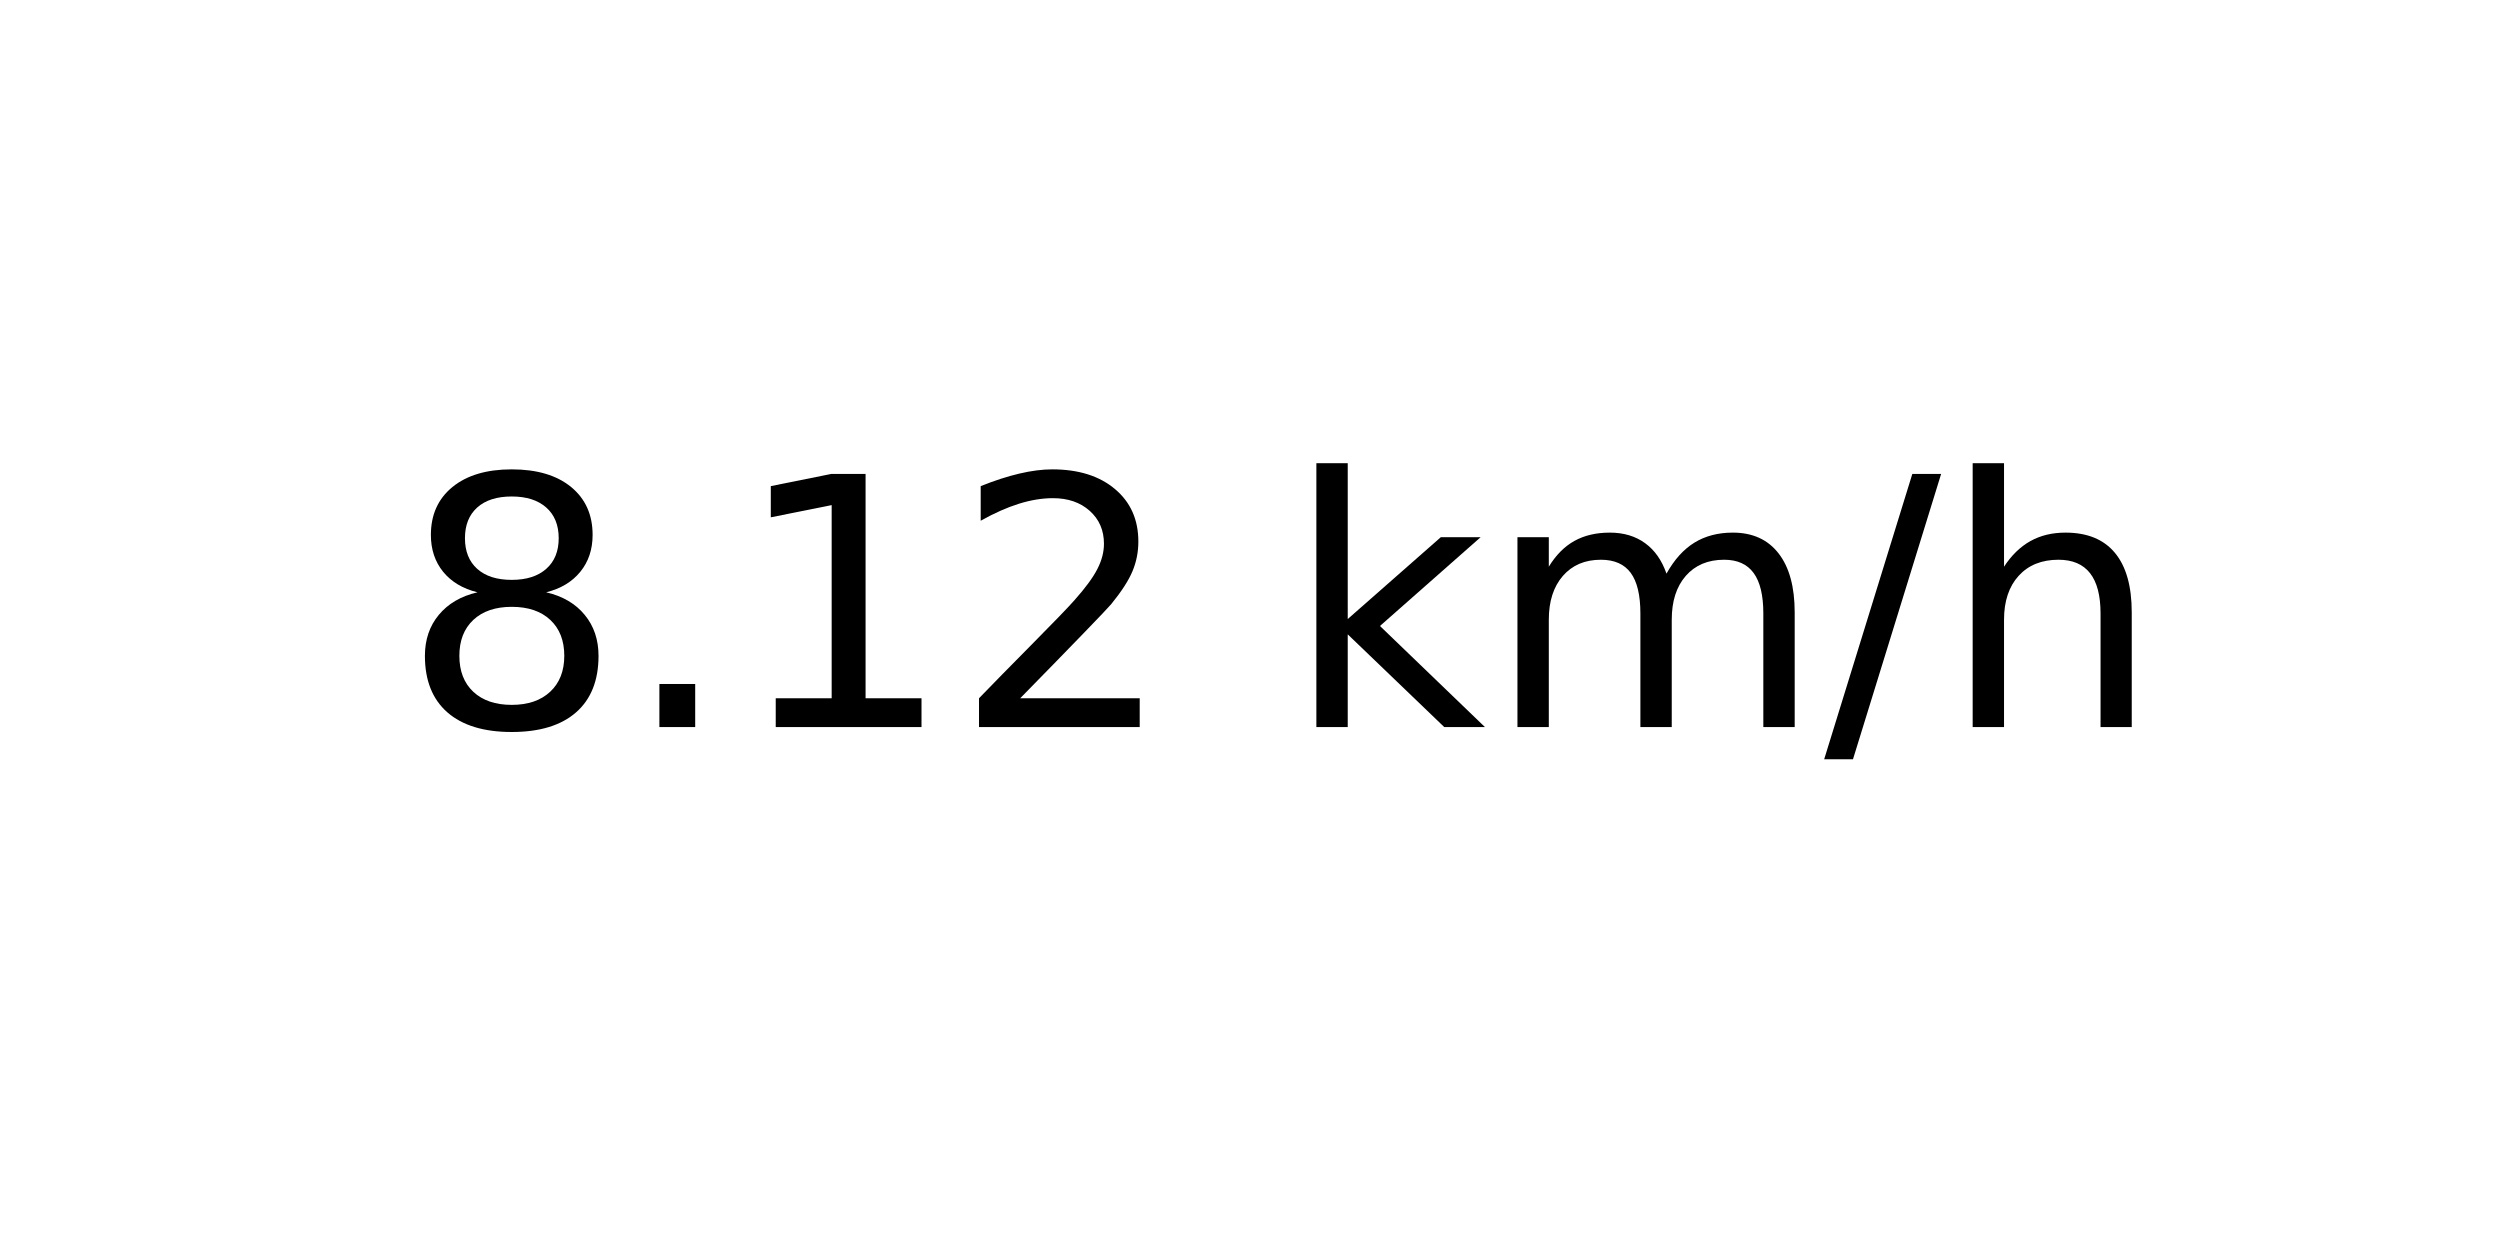
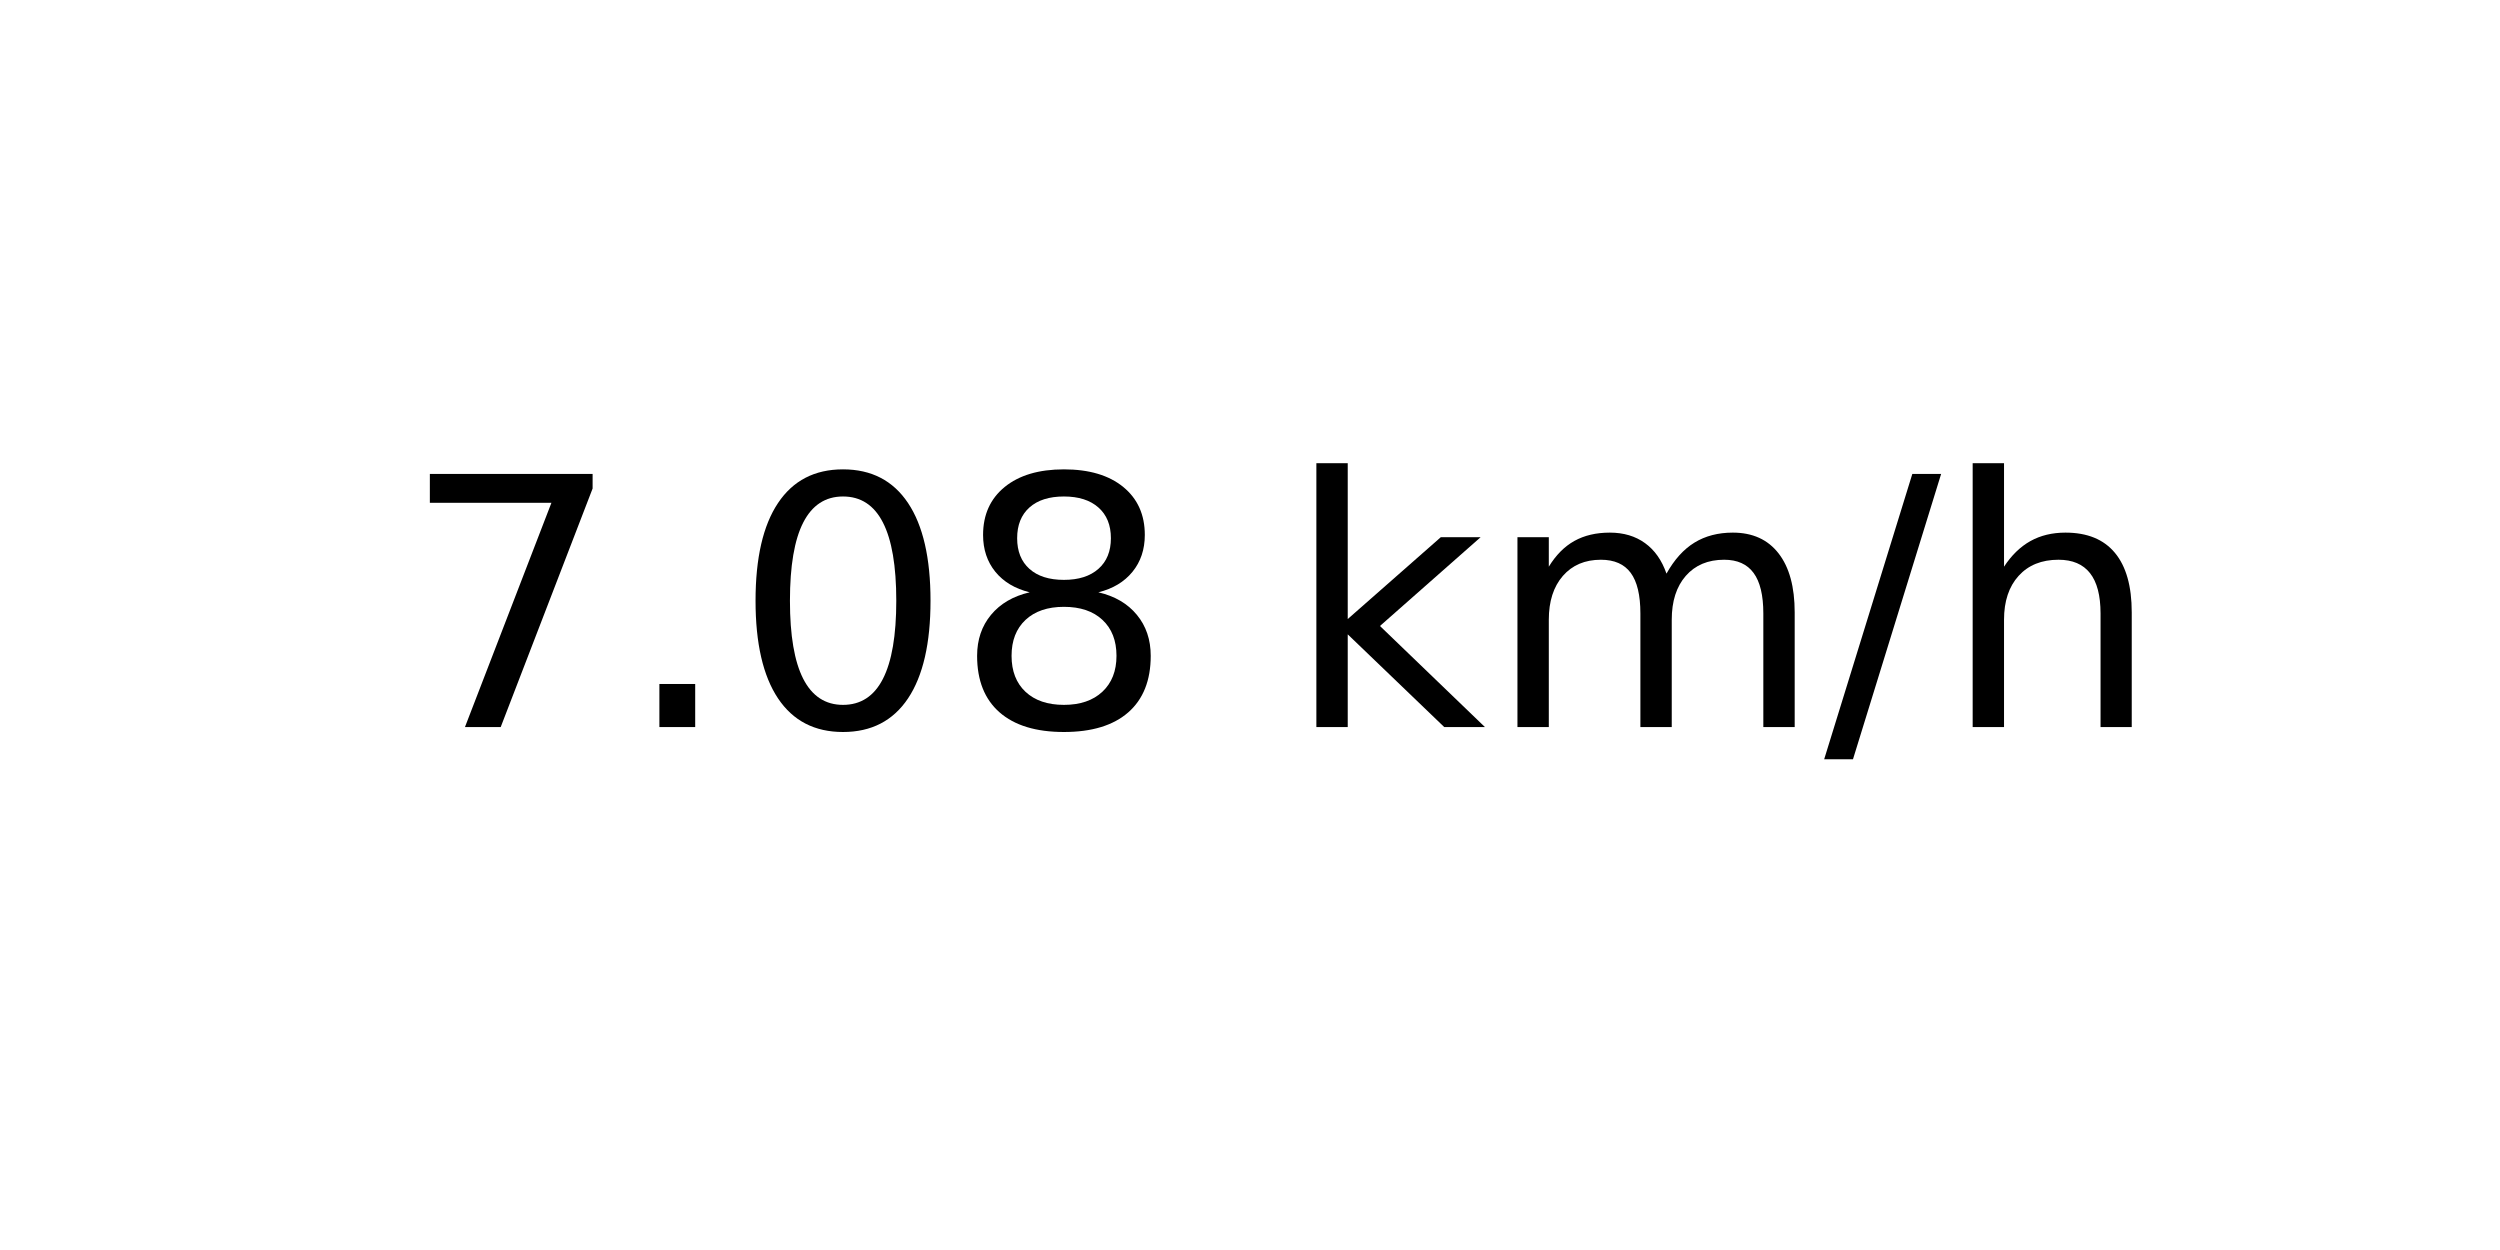
<svg xmlns="http://www.w3.org/2000/svg" xmlns:xlink="http://www.w3.org/1999/xlink" width="72pt" height="36pt" viewBox="0 0 72 36" version="1.1">
  <defs>
    <style type="text/css">*{stroke-linejoin: round; stroke-linecap: butt}</style>
  </defs>
  <g id="figure_1">
    <g id="axes_1">
      <g id="text_1">
        <g transform="translate(11.55937 20.93937) scale(0.1 -0.1)">
          <defs>
+             <path id="DejaVuSans-37" d="M 525 4666  L 3525 4666  L 3525 4397  L 1831 0  L 1172 0  L 2766 4134  L 525 4134  L 525 4666  z " transform="scale(0.015625)" />
+             <path id="DejaVuSans-2e" d="M 684 794  L 1344 794  L 1344 0  L 684 0  L 684 794  z " transform="scale(0.015625)" />
+             <path id="DejaVuSans-30" d="M 2034 4250  Q 1547 4250 1301 3770  Q 1056 3291 1056 2328  Q 1056 1369 1301 889  Q 1547 409 2034 409  Q 2525 409 2770 889  Q 3016 1369 3016 2328  Q 3016 3291 2770 3770  Q 2525 4250 2034 4250  z M 2034 4750  Q 2819 4750 3233 4129  Q 3647 3509 3647 2328  Q 3647 1150 3233 529  Q 2819 -91 2034 -91  Q 1250 -91 836 529  Q 422 1150 422 2328  Q 422 3509 836 4129  Q 1250 4750 2034 4750  z " transform="scale(0.015625)" />
            <path id="DejaVuSans-38" d="M 2034 2216  Q 1584 2216 1326 1975  Q 1069 1734 1069 1313  Q 1069 891 1326 650  Q 1584 409 2034 409  Q 2484 409 2743 651  Q 3003 894 3003 1313  Q 3003 1734 2745 1975  Q 2488 2216 2034 2216  z M 1403 2484  Q 997 2584 770 2862  Q 544 3141 544 3541  Q 544 4100 942 4425  Q 1341 4750 2034 4750  Q 2731 4750 3128 4425  Q 3525 4100 3525 3541  Q 3525 3141 3298 2862  Q 3072 2584 2669 2484  Q 3125 2378 3379 2068  Q 3634 1759 3634 1313  Q 3634 634 3220 271  Q 2806 -91 2034 -91  Q 1263 -91 848 271  Q 434 634 434 1313  Q 434 1759 690 2068  Q 947 2378 1403 2484  z M 1172 3481  Q 1172 3119 1398 2916  Q 1625 2713 2034 2713  Q 2441 2713 2670 2916  Q 2900 3119 2900 3481  Q 2900 3844 2670 4047  Q 2441 4250 2034 4250  Q 1625 4250 1398 4047  Q 1172 3844 1172 3481  z " transform="scale(0.015625)" />
-             <path id="DejaVuSans-2e" d="M 684 794  L 1344 794  L 1344 0  L 684 0  L 684 794  z " transform="scale(0.015625)" />
-             <path id="DejaVuSans-31" d="M 794 531  L 1825 531  L 1825 4091  L 703 3866  L 703 4441  L 1819 4666  L 2450 4666  L 2450 531  L 3481 531  L 3481 0  L 794 0  L 794 531  z " transform="scale(0.015625)" />
-             <path id="DejaVuSans-32" d="M 1228 531  L 3431 531  L 3431 0  L 469 0  L 469 531  Q 828 903 1448 1529  Q 2069 2156 2228 2338  Q 2531 2678 2651 2914  Q 2772 3150 2772 3378  Q 2772 3750 2511 3984  Q 2250 4219 1831 4219  Q 1534 4219 1204 4116  Q 875 4013 500 3803  L 500 4441  Q 881 4594 1212 4672  Q 1544 4750 1819 4750  Q 2544 4750 2975 4387  Q 3406 4025 3406 3419  Q 3406 3131 3298 2873  Q 3191 2616 2906 2266  Q 2828 2175 2409 1742  Q 1991 1309 1228 531  z " transform="scale(0.015625)" />
            <path id="DejaVuSans-20" transform="scale(0.015625)" />
            <path id="DejaVuSans-6b" d="M 581 4863  L 1159 4863  L 1159 1991  L 2875 3500  L 3609 3500  L 1753 1863  L 3688 0  L 2938 0  L 1159 1709  L 1159 0  L 581 0  L 581 4863  z " transform="scale(0.015625)" />
            <path id="DejaVuSans-6d" d="M 3328 2828  Q 3544 3216 3844 3400  Q 4144 3584 4550 3584  Q 5097 3584 5394 3201  Q 5691 2819 5691 2113  L 5691 0  L 5113 0  L 5113 2094  Q 5113 2597 4934 2840  Q 4756 3084 4391 3084  Q 3944 3084 3684 2787  Q 3425 2491 3425 1978  L 3425 0  L 2847 0  L 2847 2094  Q 2847 2600 2669 2842  Q 2491 3084 2119 3084  Q 1678 3084 1418 2786  Q 1159 2488 1159 1978  L 1159 0  L 581 0  L 581 3500  L 1159 3500  L 1159 2956  Q 1356 3278 1631 3431  Q 1906 3584 2284 3584  Q 2666 3584 2933 3390  Q 3200 3197 3328 2828  z " transform="scale(0.015625)" />
            <path id="DejaVuSans-2f" d="M 1625 4666  L 2156 4666  L 531 -594  L 0 -594  L 1625 4666  z " transform="scale(0.015625)" />
            <path id="DejaVuSans-68" d="M 3513 2113  L 3513 0  L 2938 0  L 2938 2094  Q 2938 2591 2744 2837  Q 2550 3084 2163 3084  Q 1697 3084 1428 2787  Q 1159 2491 1159 1978  L 1159 0  L 581 0  L 581 4863  L 1159 4863  L 1159 2956  Q 1366 3272 1645 3428  Q 1925 3584 2291 3584  Q 2894 3584 3203 3211  Q 3513 2838 3513 2113  z " transform="scale(0.015625)" />
          </defs>
-           <use xlink:href="#DejaVuSans-38" />
+           <use xlink:href="#DejaVuSans-37" />
          <use xlink:href="#DejaVuSans-2e" x="63.623" />
-           <use xlink:href="#DejaVuSans-31" x="95.41" />
-           <use xlink:href="#DejaVuSans-32" x="159.033" />
+           <use xlink:href="#DejaVuSans-30" x="95.41" />
+           <use xlink:href="#DejaVuSans-38" x="159.033" />
          <use xlink:href="#DejaVuSans-20" x="222.656" />
          <use xlink:href="#DejaVuSans-6b" x="254.443" />
          <use xlink:href="#DejaVuSans-6d" x="312.354" />
          <use xlink:href="#DejaVuSans-2f" x="409.766" />
          <use xlink:href="#DejaVuSans-68" x="443.457" />
        </g>
      </g>
    </g>
  </g>
</svg>
